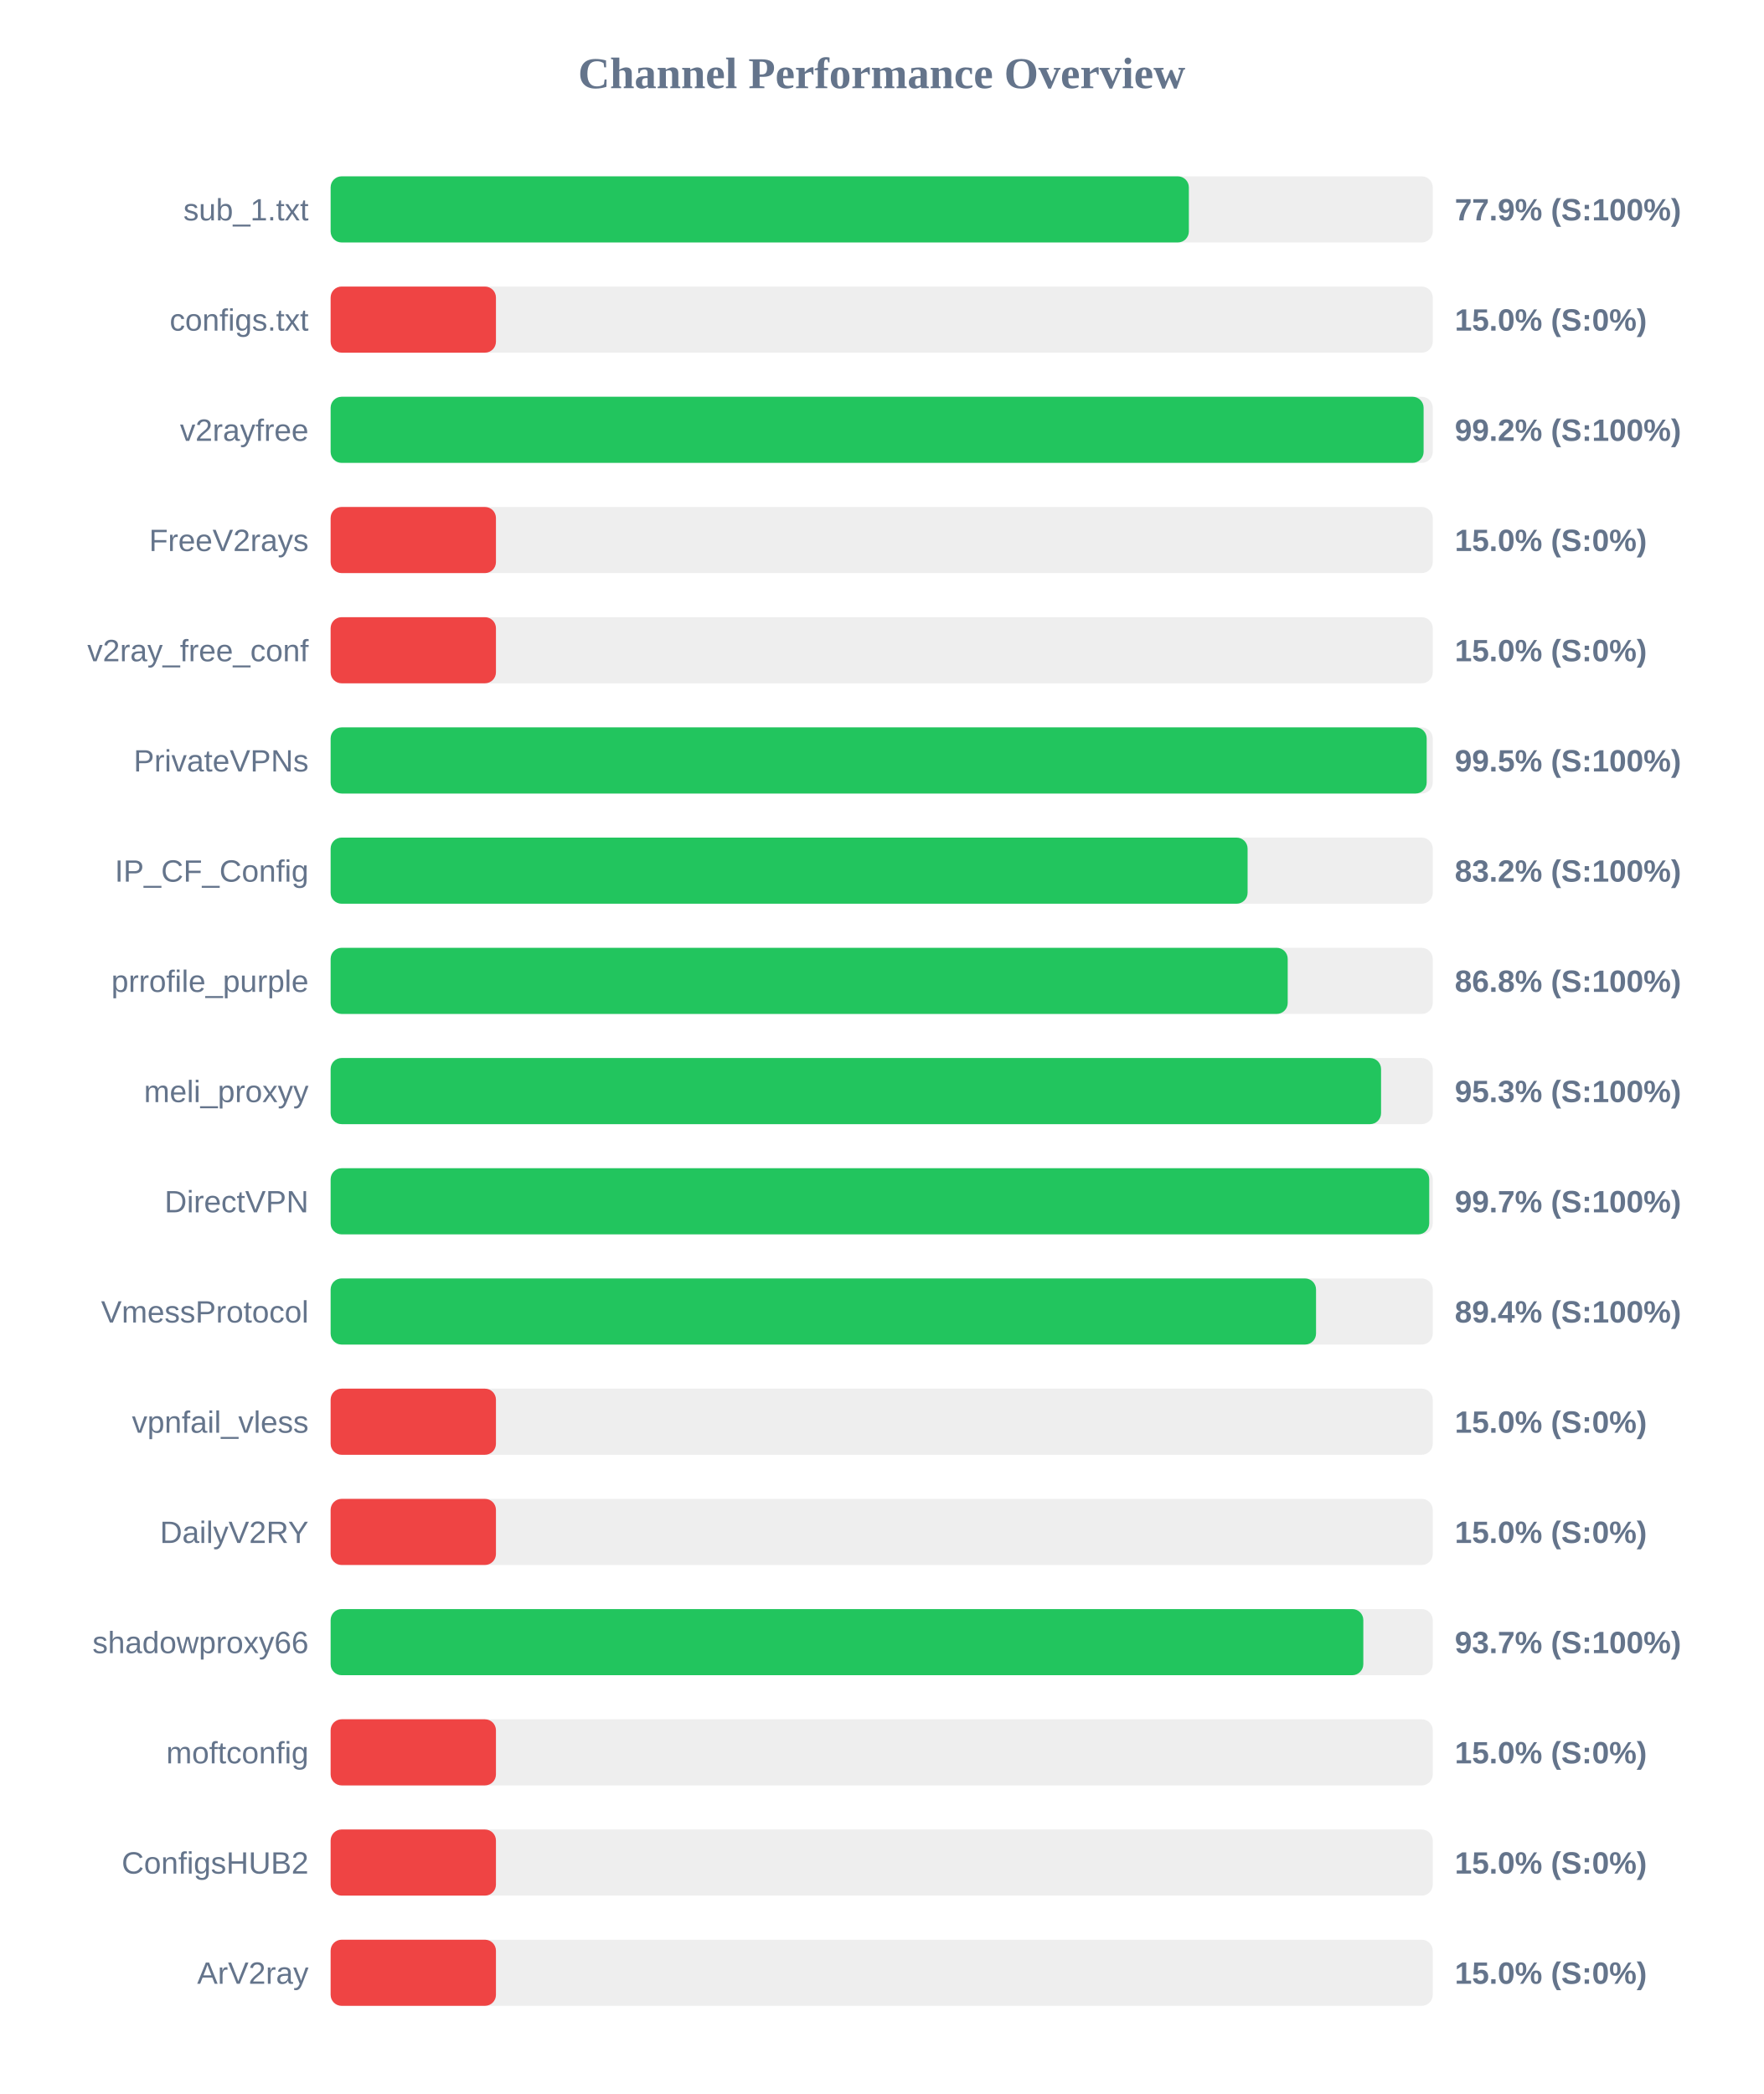
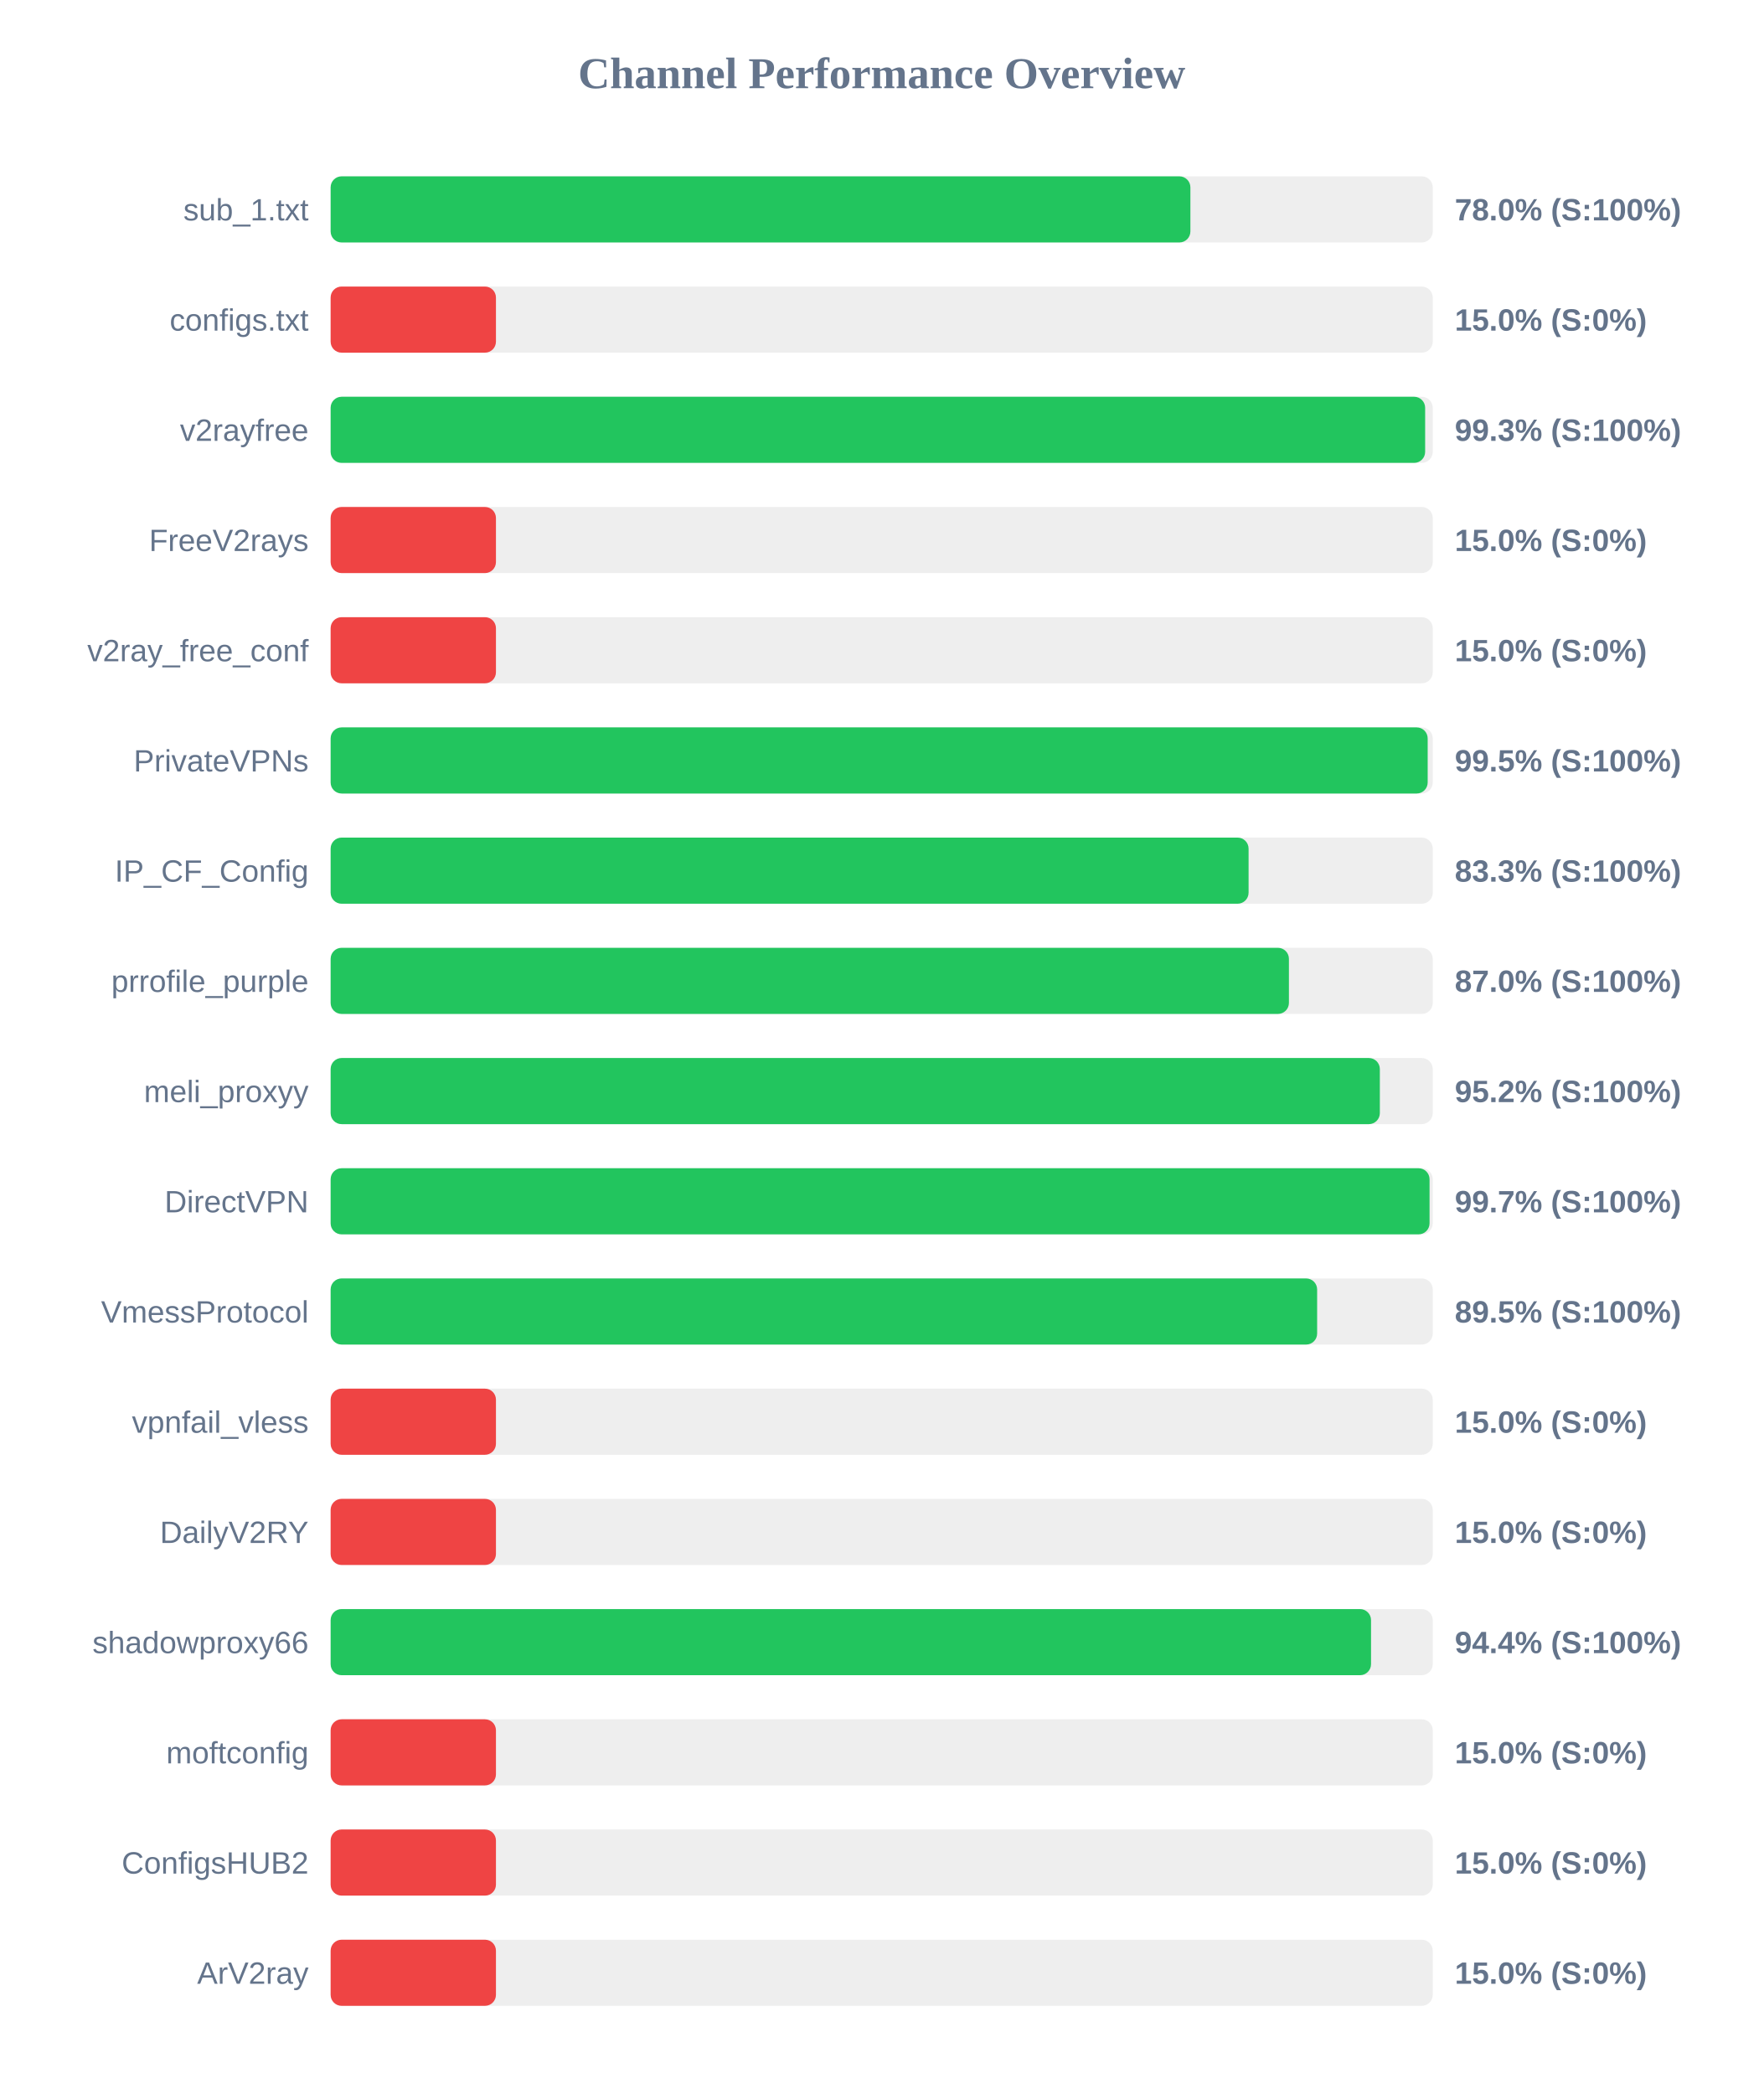
<svg xmlns="http://www.w3.org/2000/svg" width="800" height="950" version="1.1">
  <style>
        .row { font: 14px Arial; fill: #64748b; }
        .score { font: bold 14px Arial; fill: #64748b; }
    </style>
  <text x="400" y="40" text-anchor="middle" font-size="20px" font-weight="bold" fill="#64748b">Channel Performance Overview</text>
  <rect x="150" y="80" width="500" height="30" fill="#eee" rx="5" />
-   <rect x="150" y="80" width="389.35" height="30" fill="#22c55e" rx="5" />
+   <rect x="150" y="80" width="390.05" height="30" fill="#22c55e" rx="5" />
  <text x="140" y="100" text-anchor="end" class="row">sub_1.txt</text>
-   <text x="660" y="100" text-anchor="start" class="score">77.9% (S:100%)</text>
+   <text x="660" y="100" text-anchor="start" class="score">78.0% (S:100%)</text>
  <rect x="150" y="130" width="500" height="30" fill="#eee" rx="5" />
  <rect x="150" y="130" width="75.0" height="30" fill="#ef4444" rx="5" />
  <text x="140" y="150" text-anchor="end" class="row">configs.txt</text>
  <text x="660" y="150" text-anchor="start" class="score">15.0% (S:0%)</text>
  <rect x="150" y="180" width="500" height="30" fill="#eee" rx="5" />
-   <rect x="150" y="180" width="495.85" height="30" fill="#22c55e" rx="5" />
+   <rect x="150" y="180" width="496.55" height="30" fill="#22c55e" rx="5" />
  <text x="140" y="200" text-anchor="end" class="row">v2rayfree</text>
-   <text x="660" y="200" text-anchor="start" class="score">99.2% (S:100%)</text>
+   <text x="660" y="200" text-anchor="start" class="score">99.3% (S:100%)</text>
  <rect x="150" y="230" width="500" height="30" fill="#eee" rx="5" />
  <rect x="150" y="230" width="75.0" height="30" fill="#ef4444" rx="5" />
  <text x="140" y="250" text-anchor="end" class="row">FreeV2rays</text>
  <text x="660" y="250" text-anchor="start" class="score">15.0% (S:0%)</text>
  <rect x="150" y="280" width="500" height="30" fill="#eee" rx="5" />
  <rect x="150" y="280" width="75.0" height="30" fill="#ef4444" rx="5" />
  <text x="140" y="300" text-anchor="end" class="row">v2ray_free_conf</text>
  <text x="660" y="300" text-anchor="start" class="score">15.0% (S:0%)</text>
  <rect x="150" y="330" width="500" height="30" fill="#eee" rx="5" />
-   <rect x="150" y="330" width="497.25" height="30" fill="#22c55e" rx="5" />
+   <rect x="150" y="330" width="497.7" height="30" fill="#22c55e" rx="5" />
  <text x="140" y="350" text-anchor="end" class="row">PrivateVPNs</text>
  <text x="660" y="350" text-anchor="start" class="score">99.5% (S:100%)</text>
  <rect x="150" y="380" width="500" height="30" fill="#eee" rx="5" />
-   <rect x="150" y="380" width="416.0" height="30" fill="#22c55e" rx="5" />
+   <rect x="150" y="380" width="416.45" height="30" fill="#22c55e" rx="5" />
  <text x="140" y="400" text-anchor="end" class="row">IP_CF_Config</text>
-   <text x="660" y="400" text-anchor="start" class="score">83.2% (S:100%)</text>
+   <text x="660" y="400" text-anchor="start" class="score">83.3% (S:100%)</text>
  <rect x="150" y="430" width="500" height="30" fill="#eee" rx="5" />
-   <rect x="150" y="430" width="434.2" height="30" fill="#22c55e" rx="5" />
+   <rect x="150" y="430" width="434.75" height="30" fill="#22c55e" rx="5" />
  <text x="140" y="450" text-anchor="end" class="row">prrofile_purple</text>
-   <text x="660" y="450" text-anchor="start" class="score">86.8% (S:100%)</text>
+   <text x="660" y="450" text-anchor="start" class="score">87.0% (S:100%)</text>
  <rect x="150" y="480" width="500" height="30" fill="#eee" rx="5" />
-   <rect x="150" y="480" width="476.55" height="30" fill="#22c55e" rx="5" />
+   <rect x="150" y="480" width="476.0" height="30" fill="#22c55e" rx="5" />
  <text x="140" y="500" text-anchor="end" class="row">meli_proxyy</text>
-   <text x="660" y="500" text-anchor="start" class="score">95.3% (S:100%)</text>
+   <text x="660" y="500" text-anchor="start" class="score">95.2% (S:100%)</text>
  <rect x="150" y="530" width="500" height="30" fill="#eee" rx="5" />
-   <rect x="150" y="530" width="498.4" height="30" fill="#22c55e" rx="5" />
+   <rect x="150" y="530" width="498.55" height="30" fill="#22c55e" rx="5" />
  <text x="140" y="550" text-anchor="end" class="row">DirectVPN</text>
  <text x="660" y="550" text-anchor="start" class="score">99.7% (S:100%)</text>
  <rect x="150" y="580" width="500" height="30" fill="#eee" rx="5" />
-   <rect x="150" y="580" width="447.05" height="30" fill="#22c55e" rx="5" />
+   <rect x="150" y="580" width="447.55" height="30" fill="#22c55e" rx="5" />
  <text x="140" y="600" text-anchor="end" class="row">VmessProtocol</text>
-   <text x="660" y="600" text-anchor="start" class="score">89.4% (S:100%)</text>
+   <text x="660" y="600" text-anchor="start" class="score">89.5% (S:100%)</text>
  <rect x="150" y="630" width="500" height="30" fill="#eee" rx="5" />
  <rect x="150" y="630" width="75.0" height="30" fill="#ef4444" rx="5" />
  <text x="140" y="650" text-anchor="end" class="row">vpnfail_vless</text>
  <text x="660" y="650" text-anchor="start" class="score">15.0% (S:0%)</text>
  <rect x="150" y="680" width="500" height="30" fill="#eee" rx="5" />
  <rect x="150" y="680" width="75.0" height="30" fill="#ef4444" rx="5" />
  <text x="140" y="700" text-anchor="end" class="row">DailyV2RY</text>
  <text x="660" y="700" text-anchor="start" class="score">15.0% (S:0%)</text>
  <rect x="150" y="730" width="500" height="30" fill="#eee" rx="5" />
-   <rect x="150" y="730" width="468.5" height="30" fill="#22c55e" rx="5" />
+   <rect x="150" y="730" width="472.0" height="30" fill="#22c55e" rx="5" />
  <text x="140" y="750" text-anchor="end" class="row">shadowproxy66</text>
-   <text x="660" y="750" text-anchor="start" class="score">93.7% (S:100%)</text>
+   <text x="660" y="750" text-anchor="start" class="score">94.4% (S:100%)</text>
  <rect x="150" y="780" width="500" height="30" fill="#eee" rx="5" />
  <rect x="150" y="780" width="75.0" height="30" fill="#ef4444" rx="5" />
  <text x="140" y="800" text-anchor="end" class="row">moftconfig</text>
  <text x="660" y="800" text-anchor="start" class="score">15.0% (S:0%)</text>
  <rect x="150" y="830" width="500" height="30" fill="#eee" rx="5" />
  <rect x="150" y="830" width="75.0" height="30" fill="#ef4444" rx="5" />
  <text x="140" y="850" text-anchor="end" class="row">ConfigsHUB2</text>
  <text x="660" y="850" text-anchor="start" class="score">15.0% (S:0%)</text>
  <rect x="150" y="880" width="500" height="30" fill="#eee" rx="5" />
  <rect x="150" y="880" width="75.0" height="30" fill="#ef4444" rx="5" />
  <text x="140" y="900" text-anchor="end" class="row">ArV2ray</text>
  <text x="660" y="900" text-anchor="start" class="score">15.0% (S:0%)</text>
</svg>
